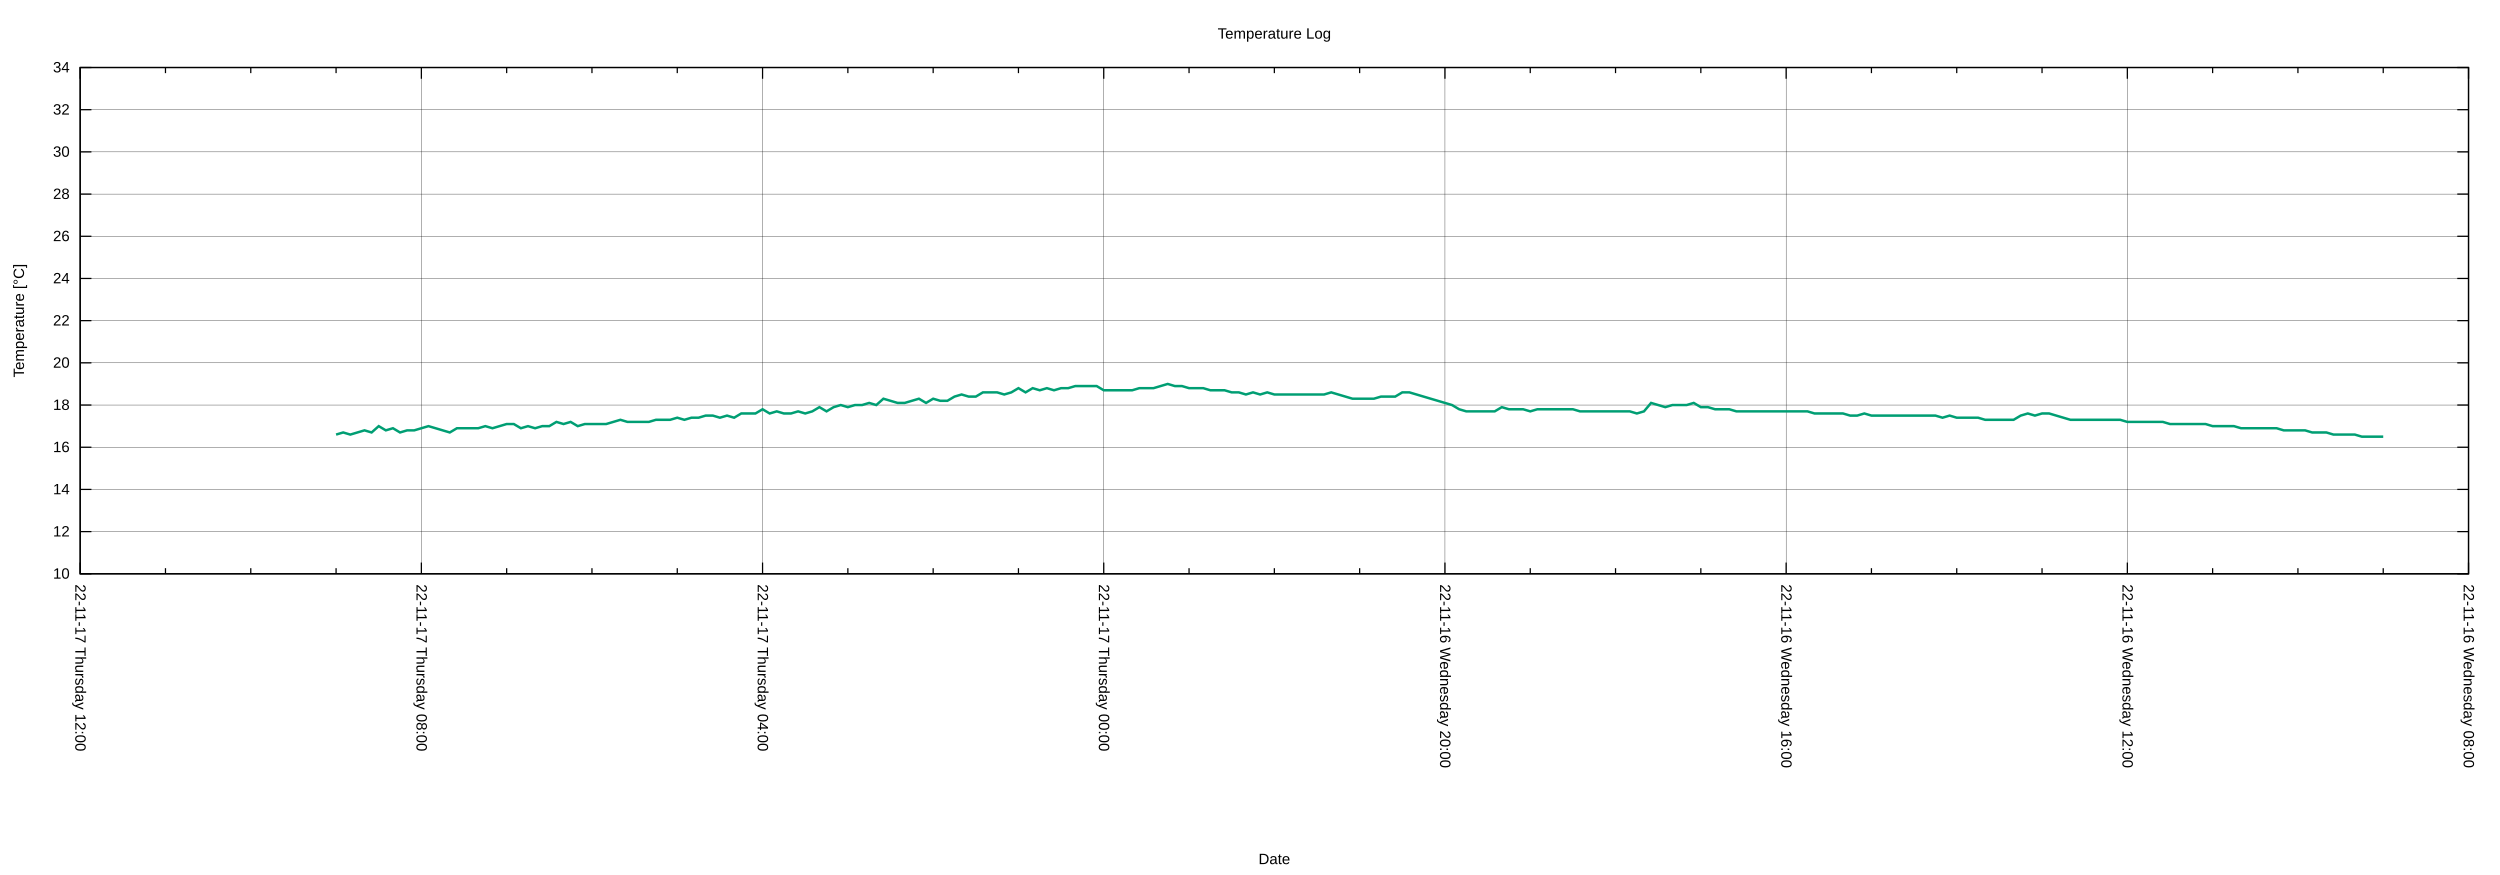
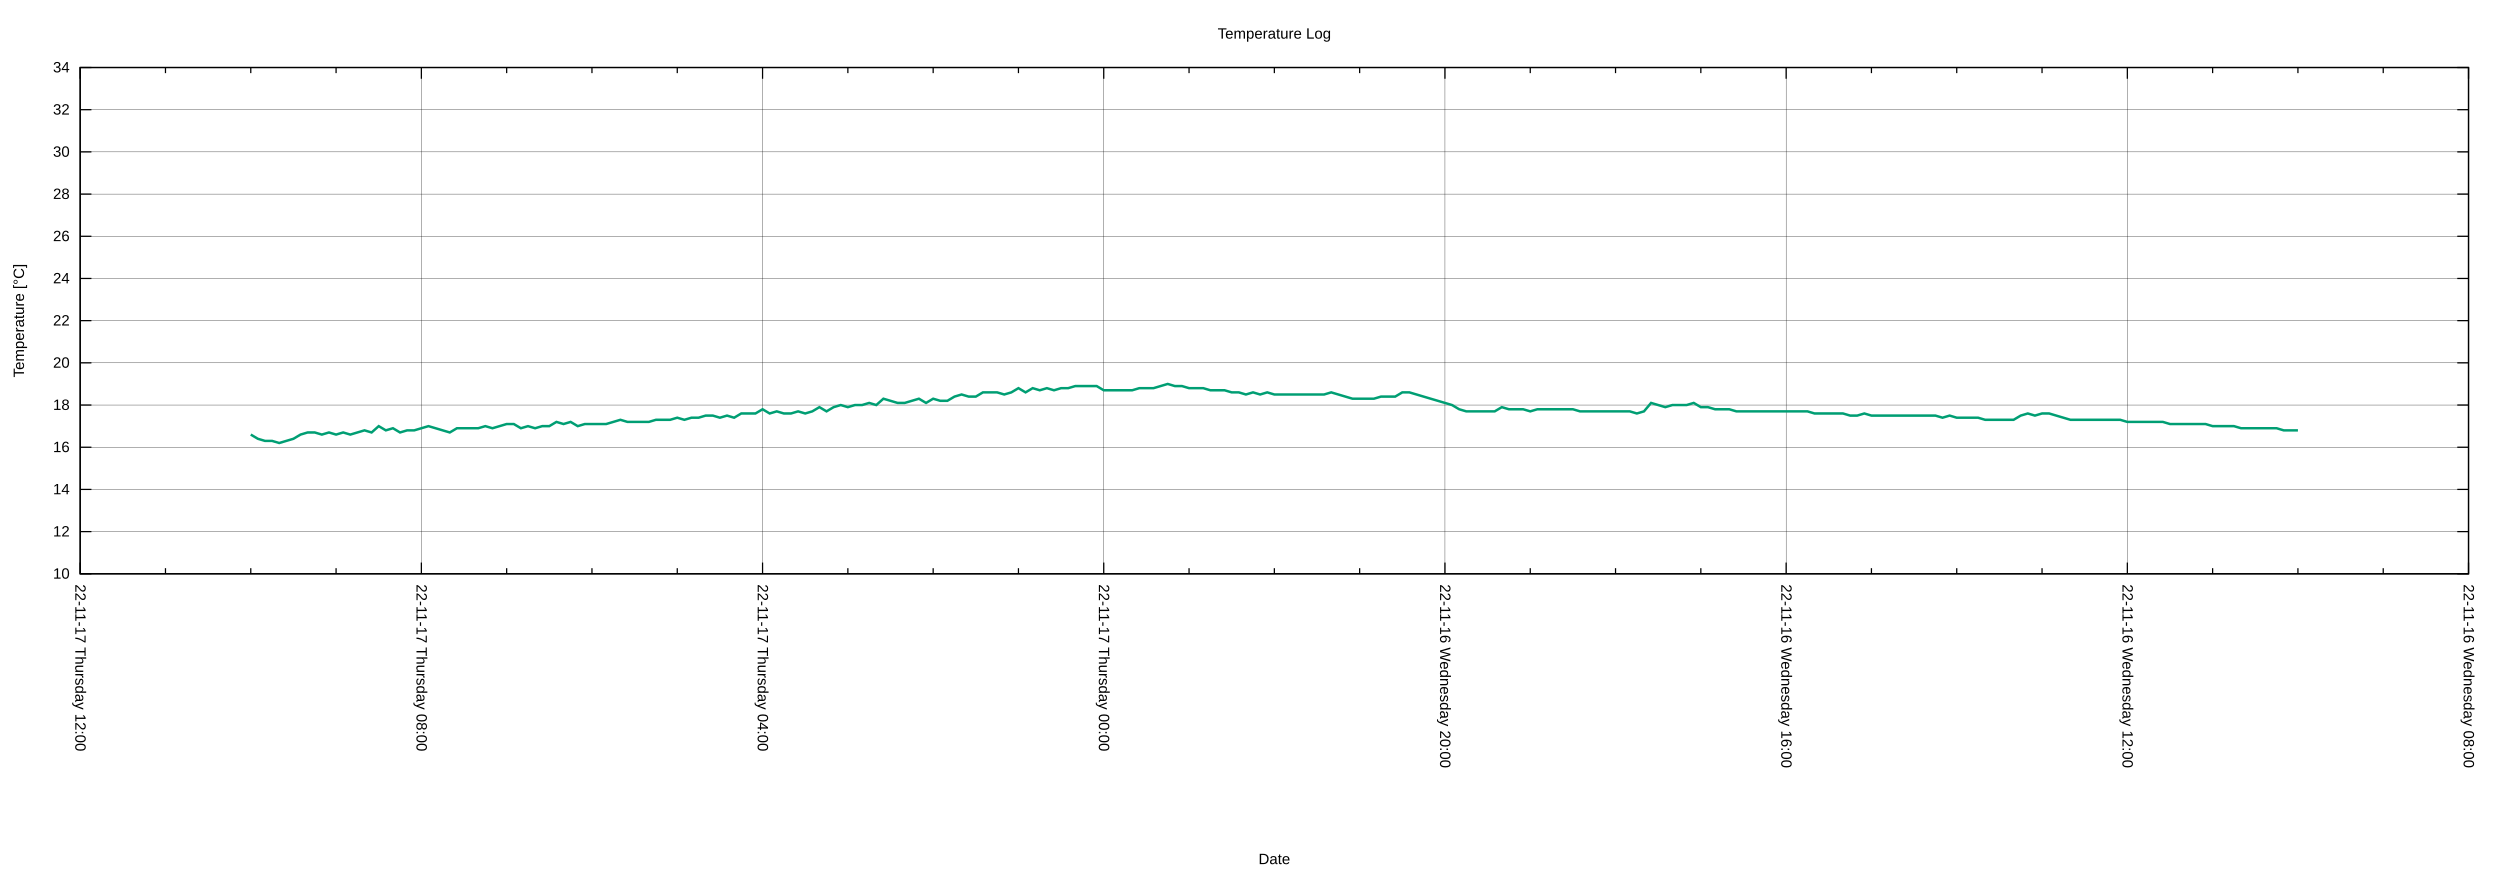
<svg xmlns="http://www.w3.org/2000/svg" xmlns:xlink="http://www.w3.org/1999/xlink" width="2000" height="700" viewBox="0 0 2000 700">
  <g id="gnuplot_canvas">
    <rect x="0" y="0" width="2000" height="700" fill="none" />
    <defs>
      <circle id="gpDot" r="0.5" stroke-width="0.5" stroke="currentColor" />
      <path id="gpPt0" stroke-width="0.222" stroke="currentColor" d="M-1,0 h2 M0,-1 v2" />
      <path id="gpPt1" stroke-width="0.222" stroke="currentColor" d="M-1,-1 L1,1 M1,-1 L-1,1" />
      <path id="gpPt2" stroke-width="0.222" stroke="currentColor" d="M-1,0 L1,0 M0,-1 L0,1 M-1,-1 L1,1 M-1,1 L1,-1" />
      <rect id="gpPt3" stroke-width="0.222" stroke="currentColor" x="-1" y="-1" width="2" height="2" />
      <rect id="gpPt4" stroke-width="0.222" stroke="currentColor" fill="currentColor" x="-1" y="-1" width="2" height="2" />
      <circle id="gpPt5" stroke-width="0.222" stroke="currentColor" cx="0" cy="0" r="1" />
      <use xlink:href="#gpPt5" id="gpPt6" fill="currentColor" stroke="none" />
      <path id="gpPt7" stroke-width="0.222" stroke="currentColor" d="M0,-1.33 L-1.33,0.67 L1.33,0.67 z" />
      <use xlink:href="#gpPt7" id="gpPt8" fill="currentColor" stroke="none" />
      <use xlink:href="#gpPt7" id="gpPt9" stroke="currentColor" transform="rotate(180)" />
      <use xlink:href="#gpPt9" id="gpPt10" fill="currentColor" stroke="none" />
      <use xlink:href="#gpPt3" id="gpPt11" stroke="currentColor" transform="rotate(45)" />
      <use xlink:href="#gpPt11" id="gpPt12" fill="currentColor" stroke="none" />
      <path id="gpPt13" stroke-width="0.222" stroke="currentColor" d="M0,1.330 L1.265,0.411 L0.782,-1.067 L-0.782,-1.076 L-1.265,0.411 z" />
      <use xlink:href="#gpPt13" id="gpPt14" fill="currentColor" stroke="none" />
      <filter id="textbox" filterUnits="objectBoundingBox" x="0" y="0" height="1" width="1">
        <feFlood flood-color="white" flood-opacity="1" result="bgnd" />
        <feComposite in="SourceGraphic" in2="bgnd" operator="atop" />
      </filter>
      <filter id="greybox" filterUnits="objectBoundingBox" x="0" y="0" height="1" width="1">
        <feFlood flood-color="lightgrey" flood-opacity="1" result="grey" />
        <feComposite in="SourceGraphic" in2="grey" operator="atop" />
      </filter>
    </defs>
    <g fill="none" color="white" stroke="currentColor" stroke-width="1.00" stroke-linecap="butt" stroke-linejoin="miter">
</g>
    <g fill="none" color="black" stroke="currentColor" stroke-width="1.00" stroke-linecap="butt" stroke-linejoin="miter">
</g>
    <g fill="none" color="black" stroke="black" stroke-width="0.25" stroke-linecap="butt" stroke-linejoin="miter">
</g>
    <g fill="none" color="black" stroke="currentColor" stroke-width="0.25" stroke-linecap="butt" stroke-linejoin="miter">
      <path stroke="black" class="gridline" d="M64.14,459.04 L1974.82,459.04  " />
    </g>
    <g fill="none" color="black" stroke="black" stroke-width="1.00" stroke-linecap="butt" stroke-linejoin="miter">
</g>
    <g fill="none" color="black" stroke="currentColor" stroke-width="1.00" stroke-linecap="butt" stroke-linejoin="miter">
      <path stroke="black" d="M64.14,459.04 L73.14,459.04 M1974.82,459.04 L1965.82,459.04  " />
      <g transform="translate(55.75,462.94)" stroke="none" fill="black" font-family="Arial" font-size="12.00" text-anchor="end">
        <text>
          <tspan font-family="Arial"> 10</tspan>
        </text>
      </g>
    </g>
    <g fill="none" color="black" stroke="currentColor" stroke-width="1.00" stroke-linecap="butt" stroke-linejoin="miter">
</g>
    <g fill="none" color="black" stroke="black" stroke-width="0.25" stroke-linecap="butt" stroke-linejoin="miter">
</g>
    <g fill="none" color="black" stroke="currentColor" stroke-width="0.25" stroke-linecap="butt" stroke-linejoin="miter">
      <path stroke="black" class="gridline" d="M64.14,425.29 L1974.82,425.29  " />
    </g>
    <g fill="none" color="black" stroke="black" stroke-width="1.00" stroke-linecap="butt" stroke-linejoin="miter">
</g>
    <g fill="none" color="black" stroke="currentColor" stroke-width="1.00" stroke-linecap="butt" stroke-linejoin="miter">
      <path stroke="black" d="M64.14,425.29 L73.14,425.29 M1974.82,425.29 L1965.82,425.29  " />
      <g transform="translate(55.75,429.19)" stroke="none" fill="black" font-family="Arial" font-size="12.00" text-anchor="end">
        <text>
          <tspan font-family="Arial"> 12</tspan>
        </text>
      </g>
    </g>
    <g fill="none" color="black" stroke="currentColor" stroke-width="1.00" stroke-linecap="butt" stroke-linejoin="miter">
</g>
    <g fill="none" color="black" stroke="black" stroke-width="0.25" stroke-linecap="butt" stroke-linejoin="miter">
</g>
    <g fill="none" color="black" stroke="currentColor" stroke-width="0.25" stroke-linecap="butt" stroke-linejoin="miter">
      <path stroke="black" class="gridline" d="M64.14,391.53 L1974.82,391.53  " />
    </g>
    <g fill="none" color="black" stroke="black" stroke-width="1.00" stroke-linecap="butt" stroke-linejoin="miter">
</g>
    <g fill="none" color="black" stroke="currentColor" stroke-width="1.00" stroke-linecap="butt" stroke-linejoin="miter">
      <path stroke="black" d="M64.14,391.53 L73.14,391.53 M1974.82,391.53 L1965.82,391.53  " />
      <g transform="translate(55.75,395.43)" stroke="none" fill="black" font-family="Arial" font-size="12.00" text-anchor="end">
        <text>
          <tspan font-family="Arial"> 14</tspan>
        </text>
      </g>
    </g>
    <g fill="none" color="black" stroke="currentColor" stroke-width="1.00" stroke-linecap="butt" stroke-linejoin="miter">
</g>
    <g fill="none" color="black" stroke="black" stroke-width="0.25" stroke-linecap="butt" stroke-linejoin="miter">
</g>
    <g fill="none" color="black" stroke="currentColor" stroke-width="0.25" stroke-linecap="butt" stroke-linejoin="miter">
      <path stroke="black" class="gridline" d="M64.14,357.78 L1974.82,357.78  " />
    </g>
    <g fill="none" color="black" stroke="black" stroke-width="1.00" stroke-linecap="butt" stroke-linejoin="miter">
</g>
    <g fill="none" color="black" stroke="currentColor" stroke-width="1.00" stroke-linecap="butt" stroke-linejoin="miter">
      <path stroke="black" d="M64.14,357.78 L73.14,357.78 M1974.82,357.78 L1965.82,357.78  " />
      <g transform="translate(55.75,361.68)" stroke="none" fill="black" font-family="Arial" font-size="12.00" text-anchor="end">
        <text>
          <tspan font-family="Arial"> 16</tspan>
        </text>
      </g>
    </g>
    <g fill="none" color="black" stroke="currentColor" stroke-width="1.00" stroke-linecap="butt" stroke-linejoin="miter">
</g>
    <g fill="none" color="black" stroke="black" stroke-width="0.25" stroke-linecap="butt" stroke-linejoin="miter">
</g>
    <g fill="none" color="black" stroke="currentColor" stroke-width="0.25" stroke-linecap="butt" stroke-linejoin="miter">
      <path stroke="black" class="gridline" d="M64.14,324.03 L1974.82,324.03  " />
    </g>
    <g fill="none" color="black" stroke="black" stroke-width="1.00" stroke-linecap="butt" stroke-linejoin="miter">
</g>
    <g fill="none" color="black" stroke="currentColor" stroke-width="1.00" stroke-linecap="butt" stroke-linejoin="miter">
      <path stroke="black" d="M64.14,324.03 L73.14,324.03 M1974.82,324.03 L1965.82,324.03  " />
      <g transform="translate(55.75,327.93)" stroke="none" fill="black" font-family="Arial" font-size="12.00" text-anchor="end">
        <text>
          <tspan font-family="Arial"> 18</tspan>
        </text>
      </g>
    </g>
    <g fill="none" color="black" stroke="currentColor" stroke-width="1.00" stroke-linecap="butt" stroke-linejoin="miter">
</g>
    <g fill="none" color="black" stroke="black" stroke-width="0.25" stroke-linecap="butt" stroke-linejoin="miter">
</g>
    <g fill="none" color="black" stroke="currentColor" stroke-width="0.25" stroke-linecap="butt" stroke-linejoin="miter">
      <path stroke="black" class="gridline" d="M64.14,290.28 L1974.82,290.28  " />
    </g>
    <g fill="none" color="black" stroke="black" stroke-width="1.00" stroke-linecap="butt" stroke-linejoin="miter">
</g>
    <g fill="none" color="black" stroke="currentColor" stroke-width="1.00" stroke-linecap="butt" stroke-linejoin="miter">
      <path stroke="black" d="M64.14,290.28 L73.14,290.28 M1974.82,290.28 L1965.82,290.28  " />
      <g transform="translate(55.75,294.18)" stroke="none" fill="black" font-family="Arial" font-size="12.00" text-anchor="end">
        <text>
          <tspan font-family="Arial"> 20</tspan>
        </text>
      </g>
    </g>
    <g fill="none" color="black" stroke="currentColor" stroke-width="1.00" stroke-linecap="butt" stroke-linejoin="miter">
</g>
    <g fill="none" color="black" stroke="black" stroke-width="0.25" stroke-linecap="butt" stroke-linejoin="miter">
</g>
    <g fill="none" color="black" stroke="currentColor" stroke-width="0.25" stroke-linecap="butt" stroke-linejoin="miter">
      <path stroke="black" class="gridline" d="M64.14,256.52 L1974.82,256.52  " />
    </g>
    <g fill="none" color="black" stroke="black" stroke-width="1.00" stroke-linecap="butt" stroke-linejoin="miter">
</g>
    <g fill="none" color="black" stroke="currentColor" stroke-width="1.00" stroke-linecap="butt" stroke-linejoin="miter">
      <path stroke="black" d="M64.14,256.52 L73.14,256.52 M1974.82,256.52 L1965.82,256.52  " />
      <g transform="translate(55.75,260.42)" stroke="none" fill="black" font-family="Arial" font-size="12.00" text-anchor="end">
        <text>
          <tspan font-family="Arial"> 22</tspan>
        </text>
      </g>
    </g>
    <g fill="none" color="black" stroke="currentColor" stroke-width="1.00" stroke-linecap="butt" stroke-linejoin="miter">
</g>
    <g fill="none" color="black" stroke="black" stroke-width="0.25" stroke-linecap="butt" stroke-linejoin="miter">
</g>
    <g fill="none" color="black" stroke="currentColor" stroke-width="0.25" stroke-linecap="butt" stroke-linejoin="miter">
      <path stroke="black" class="gridline" d="M64.14,222.77 L1974.82,222.77  " />
    </g>
    <g fill="none" color="black" stroke="black" stroke-width="1.00" stroke-linecap="butt" stroke-linejoin="miter">
</g>
    <g fill="none" color="black" stroke="currentColor" stroke-width="1.00" stroke-linecap="butt" stroke-linejoin="miter">
      <path stroke="black" d="M64.14,222.77 L73.14,222.77 M1974.82,222.77 L1965.82,222.77  " />
      <g transform="translate(55.75,226.67)" stroke="none" fill="black" font-family="Arial" font-size="12.00" text-anchor="end">
        <text>
          <tspan font-family="Arial"> 24</tspan>
        </text>
      </g>
    </g>
    <g fill="none" color="black" stroke="currentColor" stroke-width="1.00" stroke-linecap="butt" stroke-linejoin="miter">
</g>
    <g fill="none" color="black" stroke="black" stroke-width="0.25" stroke-linecap="butt" stroke-linejoin="miter">
</g>
    <g fill="none" color="black" stroke="currentColor" stroke-width="0.25" stroke-linecap="butt" stroke-linejoin="miter">
      <path stroke="black" class="gridline" d="M64.14,189.02 L1974.82,189.02  " />
    </g>
    <g fill="none" color="black" stroke="black" stroke-width="1.00" stroke-linecap="butt" stroke-linejoin="miter">
</g>
    <g fill="none" color="black" stroke="currentColor" stroke-width="1.00" stroke-linecap="butt" stroke-linejoin="miter">
      <path stroke="black" d="M64.14,189.02 L73.14,189.02 M1974.82,189.02 L1965.82,189.02  " />
      <g transform="translate(55.75,192.92)" stroke="none" fill="black" font-family="Arial" font-size="12.00" text-anchor="end">
        <text>
          <tspan font-family="Arial"> 26</tspan>
        </text>
      </g>
    </g>
    <g fill="none" color="black" stroke="currentColor" stroke-width="1.00" stroke-linecap="butt" stroke-linejoin="miter">
</g>
    <g fill="none" color="black" stroke="black" stroke-width="0.25" stroke-linecap="butt" stroke-linejoin="miter">
</g>
    <g fill="none" color="black" stroke="currentColor" stroke-width="0.25" stroke-linecap="butt" stroke-linejoin="miter">
      <path stroke="black" class="gridline" d="M64.14,155.27 L1974.82,155.27  " />
    </g>
    <g fill="none" color="black" stroke="black" stroke-width="1.00" stroke-linecap="butt" stroke-linejoin="miter">
</g>
    <g fill="none" color="black" stroke="currentColor" stroke-width="1.00" stroke-linecap="butt" stroke-linejoin="miter">
      <path stroke="black" d="M64.14,155.27 L73.14,155.27 M1974.82,155.27 L1965.82,155.27  " />
      <g transform="translate(55.75,159.17)" stroke="none" fill="black" font-family="Arial" font-size="12.00" text-anchor="end">
        <text>
          <tspan font-family="Arial"> 28</tspan>
        </text>
      </g>
    </g>
    <g fill="none" color="black" stroke="currentColor" stroke-width="1.00" stroke-linecap="butt" stroke-linejoin="miter">
</g>
    <g fill="none" color="black" stroke="black" stroke-width="0.25" stroke-linecap="butt" stroke-linejoin="miter">
</g>
    <g fill="none" color="black" stroke="currentColor" stroke-width="0.25" stroke-linecap="butt" stroke-linejoin="miter">
      <path stroke="black" class="gridline" d="M64.14,121.51 L1974.82,121.51  " />
    </g>
    <g fill="none" color="black" stroke="black" stroke-width="1.00" stroke-linecap="butt" stroke-linejoin="miter">
</g>
    <g fill="none" color="black" stroke="currentColor" stroke-width="1.00" stroke-linecap="butt" stroke-linejoin="miter">
      <path stroke="black" d="M64.14,121.51 L73.14,121.51 M1974.82,121.51 L1965.82,121.51  " />
      <g transform="translate(55.75,125.41)" stroke="none" fill="black" font-family="Arial" font-size="12.00" text-anchor="end">
        <text>
          <tspan font-family="Arial"> 30</tspan>
        </text>
      </g>
    </g>
    <g fill="none" color="black" stroke="currentColor" stroke-width="1.00" stroke-linecap="butt" stroke-linejoin="miter">
</g>
    <g fill="none" color="black" stroke="black" stroke-width="0.25" stroke-linecap="butt" stroke-linejoin="miter">
</g>
    <g fill="none" color="black" stroke="currentColor" stroke-width="0.25" stroke-linecap="butt" stroke-linejoin="miter">
      <path stroke="black" class="gridline" d="M64.14,87.76 L1974.82,87.76  " />
    </g>
    <g fill="none" color="black" stroke="black" stroke-width="1.00" stroke-linecap="butt" stroke-linejoin="miter">
</g>
    <g fill="none" color="black" stroke="currentColor" stroke-width="1.00" stroke-linecap="butt" stroke-linejoin="miter">
      <path stroke="black" d="M64.14,87.76 L73.14,87.76 M1974.82,87.76 L1965.82,87.76  " />
      <g transform="translate(55.75,91.66)" stroke="none" fill="black" font-family="Arial" font-size="12.00" text-anchor="end">
        <text>
          <tspan font-family="Arial"> 32</tspan>
        </text>
      </g>
    </g>
    <g fill="none" color="black" stroke="currentColor" stroke-width="1.00" stroke-linecap="butt" stroke-linejoin="miter">
</g>
    <g fill="none" color="black" stroke="black" stroke-width="0.25" stroke-linecap="butt" stroke-linejoin="miter">
</g>
    <g fill="none" color="black" stroke="currentColor" stroke-width="0.25" stroke-linecap="butt" stroke-linejoin="miter">
      <path stroke="black" class="gridline" d="M64.14,54.01 L1974.82,54.01  " />
    </g>
    <g fill="none" color="black" stroke="black" stroke-width="1.00" stroke-linecap="butt" stroke-linejoin="miter">
</g>
    <g fill="none" color="black" stroke="currentColor" stroke-width="1.00" stroke-linecap="butt" stroke-linejoin="miter">
      <path stroke="black" d="M64.14,54.01 L73.14,54.01 M1974.82,54.01 L1965.82,54.01  " />
      <g transform="translate(55.75,57.91)" stroke="none" fill="black" font-family="Arial" font-size="12.00" text-anchor="end">
        <text>
          <tspan font-family="Arial"> 34</tspan>
        </text>
      </g>
    </g>
    <g fill="none" color="black" stroke="currentColor" stroke-width="1.00" stroke-linecap="butt" stroke-linejoin="miter">
</g>
    <g fill="none" color="black" stroke="black" stroke-width="0.25" stroke-linecap="butt" stroke-linejoin="miter">
</g>
    <g fill="none" color="black" stroke="currentColor" stroke-width="0.25" stroke-linecap="butt" stroke-linejoin="miter">
      <path stroke="black" class="gridline" d="M1974.82,459.04 L1974.82,54.01  " />
    </g>
    <g fill="none" color="black" stroke="black" stroke-width="1.00" stroke-linecap="butt" stroke-linejoin="miter">
</g>
    <g fill="none" color="black" stroke="currentColor" stroke-width="1.00" stroke-linecap="butt" stroke-linejoin="miter">
      <path stroke="black" d="M1974.82,459.04 L1974.82,450.04 M1974.82,54.01 L1974.82,63.01  " />
      <g transform="translate(1970.92,467.43) rotate(90)" stroke="none" fill="black" font-family="Arial" font-size="12.00" text-anchor="start">
        <text>
          <tspan font-family="Arial">22-11-16 Wednesday 08:00</tspan>
        </text>
      </g>
    </g>
    <g fill="none" color="black" stroke="currentColor" stroke-width="1.00" stroke-linecap="butt" stroke-linejoin="miter">
      <path stroke="black" d="M1906.58,459.04 L1906.58,454.54 M1906.58,54.01 L1906.58,58.51 M1838.34,459.04 L1838.34,454.54 M1838.34,54.01 L1838.34,58.51   M1770.10,459.04 L1770.10,454.54 M1770.10,54.01 L1770.10,58.51  " />
    </g>
    <g fill="none" color="black" stroke="black" stroke-width="0.25" stroke-linecap="butt" stroke-linejoin="miter">
</g>
    <g fill="none" color="black" stroke="currentColor" stroke-width="0.25" stroke-linecap="butt" stroke-linejoin="miter">
      <path stroke="black" class="gridline" d="M1701.87,459.04 L1701.87,54.01  " />
    </g>
    <g fill="none" color="black" stroke="black" stroke-width="1.00" stroke-linecap="butt" stroke-linejoin="miter">
</g>
    <g fill="none" color="black" stroke="currentColor" stroke-width="1.00" stroke-linecap="butt" stroke-linejoin="miter">
      <path stroke="black" d="M1701.87,459.04 L1701.87,450.04 M1701.87,54.01 L1701.87,63.01  " />
      <g transform="translate(1697.97,467.43) rotate(90)" stroke="none" fill="black" font-family="Arial" font-size="12.00" text-anchor="start">
        <text>
          <tspan font-family="Arial">22-11-16 Wednesday 12:00</tspan>
        </text>
      </g>
    </g>
    <g fill="none" color="black" stroke="currentColor" stroke-width="1.00" stroke-linecap="butt" stroke-linejoin="miter">
      <path stroke="black" d="M1633.63,459.04 L1633.63,454.54 M1633.63,54.01 L1633.63,58.51 M1565.39,459.04 L1565.39,454.54 M1565.39,54.01 L1565.39,58.51   M1497.15,459.04 L1497.15,454.54 M1497.15,54.01 L1497.15,58.51  " />
    </g>
    <g fill="none" color="black" stroke="black" stroke-width="0.25" stroke-linecap="butt" stroke-linejoin="miter">
</g>
    <g fill="none" color="black" stroke="currentColor" stroke-width="0.25" stroke-linecap="butt" stroke-linejoin="miter">
      <path stroke="black" class="gridline" d="M1428.91,459.04 L1428.91,54.01  " />
    </g>
    <g fill="none" color="black" stroke="black" stroke-width="1.00" stroke-linecap="butt" stroke-linejoin="miter">
</g>
    <g fill="none" color="black" stroke="currentColor" stroke-width="1.00" stroke-linecap="butt" stroke-linejoin="miter">
      <path stroke="black" d="M1428.91,459.04 L1428.91,450.04 M1428.91,54.01 L1428.91,63.01  " />
      <g transform="translate(1425.01,467.43) rotate(90)" stroke="none" fill="black" font-family="Arial" font-size="12.00" text-anchor="start">
        <text>
          <tspan font-family="Arial">22-11-16 Wednesday 16:00</tspan>
        </text>
      </g>
    </g>
    <g fill="none" color="black" stroke="currentColor" stroke-width="1.00" stroke-linecap="butt" stroke-linejoin="miter">
      <path stroke="black" d="M1360.67,459.04 L1360.67,454.54 M1360.67,54.01 L1360.67,58.51 M1292.43,459.04 L1292.43,454.54 M1292.43,54.01 L1292.43,58.51   M1224.20,459.04 L1224.20,454.54 M1224.20,54.01 L1224.20,58.51  " />
    </g>
    <g fill="none" color="black" stroke="black" stroke-width="0.25" stroke-linecap="butt" stroke-linejoin="miter">
</g>
    <g fill="none" color="black" stroke="currentColor" stroke-width="0.25" stroke-linecap="butt" stroke-linejoin="miter">
      <path stroke="black" class="gridline" d="M1155.96,459.04 L1155.96,54.01  " />
    </g>
    <g fill="none" color="black" stroke="black" stroke-width="1.00" stroke-linecap="butt" stroke-linejoin="miter">
</g>
    <g fill="none" color="black" stroke="currentColor" stroke-width="1.00" stroke-linecap="butt" stroke-linejoin="miter">
      <path stroke="black" d="M1155.96,459.04 L1155.96,450.04 M1155.96,54.01 L1155.96,63.01  " />
      <g transform="translate(1152.06,467.43) rotate(90)" stroke="none" fill="black" font-family="Arial" font-size="12.00" text-anchor="start">
        <text>
          <tspan font-family="Arial">22-11-16 Wednesday 20:00</tspan>
        </text>
      </g>
    </g>
    <g fill="none" color="black" stroke="currentColor" stroke-width="1.00" stroke-linecap="butt" stroke-linejoin="miter">
      <path stroke="black" d="M1087.72,459.04 L1087.72,454.54 M1087.72,54.01 L1087.72,58.51 M1019.48,459.04 L1019.48,454.54 M1019.48,54.01 L1019.48,58.51   M951.24,459.04 L951.24,454.54 M951.24,54.01 L951.24,58.51  " />
    </g>
    <g fill="none" color="black" stroke="black" stroke-width="0.25" stroke-linecap="butt" stroke-linejoin="miter">
</g>
    <g fill="none" color="black" stroke="currentColor" stroke-width="0.25" stroke-linecap="butt" stroke-linejoin="miter">
      <path stroke="black" class="gridline" d="M883.00,459.04 L883.00,54.01  " />
    </g>
    <g fill="none" color="black" stroke="black" stroke-width="1.00" stroke-linecap="butt" stroke-linejoin="miter">
</g>
    <g fill="none" color="black" stroke="currentColor" stroke-width="1.00" stroke-linecap="butt" stroke-linejoin="miter">
      <path stroke="black" d="M883.00,459.04 L883.00,450.04 M883.00,54.01 L883.00,63.01  " />
      <g transform="translate(879.10,467.43) rotate(90)" stroke="none" fill="black" font-family="Arial" font-size="12.00" text-anchor="start">
        <text>
          <tspan font-family="Arial">22-11-17 Thursday 00:00</tspan>
        </text>
      </g>
    </g>
    <g fill="none" color="black" stroke="currentColor" stroke-width="1.00" stroke-linecap="butt" stroke-linejoin="miter">
      <path stroke="black" d="M814.76,459.04 L814.76,454.54 M814.76,54.01 L814.76,58.51 M746.53,459.04 L746.53,454.54 M746.53,54.01 L746.53,58.51   M678.29,459.04 L678.29,454.54 M678.29,54.01 L678.29,58.51  " />
    </g>
    <g fill="none" color="black" stroke="black" stroke-width="0.25" stroke-linecap="butt" stroke-linejoin="miter">
</g>
    <g fill="none" color="black" stroke="currentColor" stroke-width="0.25" stroke-linecap="butt" stroke-linejoin="miter">
      <path stroke="black" class="gridline" d="M610.05,459.04 L610.05,54.01  " />
    </g>
    <g fill="none" color="black" stroke="black" stroke-width="1.00" stroke-linecap="butt" stroke-linejoin="miter">
</g>
    <g fill="none" color="black" stroke="currentColor" stroke-width="1.00" stroke-linecap="butt" stroke-linejoin="miter">
      <path stroke="black" d="M610.05,459.04 L610.05,450.04 M610.05,54.01 L610.05,63.01  " />
      <g transform="translate(606.15,467.43) rotate(90)" stroke="none" fill="black" font-family="Arial" font-size="12.00" text-anchor="start">
        <text>
          <tspan font-family="Arial">22-11-17 Thursday 04:00</tspan>
        </text>
      </g>
    </g>
    <g fill="none" color="black" stroke="currentColor" stroke-width="1.00" stroke-linecap="butt" stroke-linejoin="miter">
      <path stroke="black" d="M541.81,459.04 L541.81,454.54 M541.81,54.01 L541.81,58.51 M473.57,459.04 L473.57,454.54 M473.57,54.01 L473.57,58.51   M405.33,459.04 L405.33,454.54 M405.33,54.01 L405.33,58.51  " />
    </g>
    <g fill="none" color="black" stroke="black" stroke-width="0.25" stroke-linecap="butt" stroke-linejoin="miter">
</g>
    <g fill="none" color="black" stroke="currentColor" stroke-width="0.25" stroke-linecap="butt" stroke-linejoin="miter">
      <path stroke="black" class="gridline" d="M337.09,459.04 L337.09,54.01  " />
    </g>
    <g fill="none" color="black" stroke="black" stroke-width="1.00" stroke-linecap="butt" stroke-linejoin="miter">
</g>
    <g fill="none" color="black" stroke="currentColor" stroke-width="1.00" stroke-linecap="butt" stroke-linejoin="miter">
      <path stroke="black" d="M337.09,459.04 L337.09,450.04 M337.09,54.01 L337.09,63.01  " />
      <g transform="translate(333.19,467.43) rotate(90)" stroke="none" fill="black" font-family="Arial" font-size="12.00" text-anchor="start">
        <text>
          <tspan font-family="Arial">22-11-17 Thursday 08:00</tspan>
        </text>
      </g>
    </g>
    <g fill="none" color="black" stroke="currentColor" stroke-width="1.00" stroke-linecap="butt" stroke-linejoin="miter">
      <path stroke="black" d="M268.86,459.04 L268.86,454.54 M268.86,54.01 L268.86,58.51 M200.62,459.04 L200.62,454.54 M200.62,54.01 L200.62,58.51   M132.38,459.04 L132.38,454.54 M132.38,54.01 L132.38,58.51  " />
    </g>
    <g fill="none" color="black" stroke="black" stroke-width="0.25" stroke-linecap="butt" stroke-linejoin="miter">
</g>
    <g fill="none" color="black" stroke="currentColor" stroke-width="0.25" stroke-linecap="butt" stroke-linejoin="miter">
      <path stroke="black" class="gridline" d="M64.14,459.04 L64.14,54.01  " />
    </g>
    <g fill="none" color="black" stroke="black" stroke-width="1.00" stroke-linecap="butt" stroke-linejoin="miter">
</g>
    <g fill="none" color="black" stroke="currentColor" stroke-width="1.00" stroke-linecap="butt" stroke-linejoin="miter">
      <path stroke="black" d="M64.14,459.04 L64.14,450.04 M64.14,54.01 L64.14,63.01  " />
      <g transform="translate(60.24,467.43) rotate(90)" stroke="none" fill="black" font-family="Arial" font-size="12.00" text-anchor="start">
        <text>
          <tspan font-family="Arial">22-11-17 Thursday 12:00</tspan>
        </text>
      </g>
    </g>
    <g fill="none" color="black" stroke="currentColor" stroke-width="1.00" stroke-linecap="butt" stroke-linejoin="miter">
</g>
    <g fill="none" color="black" stroke="currentColor" stroke-width="1.00" stroke-linecap="butt" stroke-linejoin="miter">
      <path stroke="black" d="M64.14,54.01 L64.14,459.04 L1974.82,459.04 L1974.82,54.01 L64.14,54.01 Z  " />
    </g>
    <g fill="none" color="black" stroke="currentColor" stroke-width="1.00" stroke-linecap="butt" stroke-linejoin="miter">
      <g transform="translate(19.18,256.53) rotate(270)" stroke="none" fill="black" font-family="Arial" font-size="12.00" text-anchor="middle">
        <text>
          <tspan font-family="Arial">Temperature [°C]</tspan>
        </text>
      </g>
    </g>
    <g fill="none" color="black" stroke="currentColor" stroke-width="1.00" stroke-linecap="butt" stroke-linejoin="miter">
      <g transform="translate(1019.48,691.30)" stroke="none" fill="black" font-family="Arial" font-size="12.00" text-anchor="middle">
        <text>
          <tspan font-family="Arial">Date</tspan>
        </text>
      </g>
    </g>
    <g fill="none" color="black" stroke="currentColor" stroke-width="1.00" stroke-linecap="butt" stroke-linejoin="miter">
</g>
    <g id="gnuplot_plot_1">
      <g fill="none" color="white" stroke="currentColor" stroke-width="2.00" stroke-linecap="butt" stroke-linejoin="miter">
</g>
      <g fill="none" color="black" stroke="currentColor" stroke-width="2.00" stroke-linecap="butt" stroke-linejoin="miter">
-         <path stroke="rgb(  0, 158, 115)" d="M268.86,347.66 L274.54,345.97 L280.23,347.66 L285.92,345.97 L291.60,344.28 L297.29,345.97 L302.98,340.91 L308.66,344.28   L314.35,342.59 L320.03,345.97 L325.72,344.28 L331.41,344.28 L337.09,342.59 L342.78,340.91 L348.47,342.59 L354.15,344.28   L359.84,345.97 L365.53,342.59 L371.21,342.59 L376.90,342.59 L382.59,342.59 L388.27,340.91 L393.96,342.59 L399.65,340.91   L405.33,339.22 L411.02,339.22 L416.71,342.59 L422.39,340.91 L428.08,342.59 L433.77,340.91 L439.45,340.91 L445.14,337.53   L450.83,339.22 L456.51,337.53 L462.20,340.91 L467.88,339.22 L473.57,339.22 L479.26,339.22 L484.94,339.22 L490.63,337.53   L496.32,335.84 L502.00,337.53 L507.69,337.53 L513.38,337.53 L519.06,337.53 L524.75,335.84 L530.44,335.84 L536.12,335.84   L541.81,334.16 L547.50,335.84 L553.18,334.16 L558.87,334.16 L564.56,332.47 L570.24,332.47 L575.93,334.16 L581.62,332.47   L587.30,334.16 L592.99,330.78 L598.68,330.78 L604.36,330.78 L610.05,327.41 L615.74,330.78 L621.42,329.09 L627.11,330.78   L632.79,330.78 L638.48,329.09 L644.17,330.78 L649.85,329.09 L655.54,325.72 L661.23,329.09 L666.91,325.72 L672.60,324.03   L678.29,325.72 L683.97,324.03 L689.66,324.03 L695.35,322.34 L701.03,324.03 L706.72,318.97 L712.41,320.65 L718.09,322.34   L723.78,322.34 L729.47,320.65 L735.15,318.97 L740.84,322.34 L746.53,318.97 L752.21,320.65 L757.90,320.65 L763.59,317.28   L769.27,315.59 L774.96,317.28 L780.65,317.28 L786.33,313.90 L792.02,313.90 L797.70,313.90 L803.39,315.59 L809.08,313.90   L814.76,310.53 L820.45,313.90 L826.14,310.53 L831.82,312.22 L837.51,310.53 L843.20,312.22 L848.88,310.53 L854.57,310.53   L860.26,308.84 L865.94,308.84 L871.63,308.84 L877.32,308.84 L883.00,312.22 L888.69,312.22 L894.38,312.22 L900.06,312.22   L905.75,312.22 L911.44,310.53 L917.12,310.53 L922.81,310.53 L928.50,308.84 L934.18,307.15 L939.87,308.84 L945.55,308.84   L951.24,310.53 L956.93,310.53 L962.61,310.53 L968.30,312.22 L973.99,312.22 L979.67,312.22 L985.36,313.90 L991.05,313.90   L996.73,315.59 L1002.42,313.90 L1008.11,315.59 L1013.79,313.90 L1019.48,315.59 L1025.17,315.59 L1030.85,315.59 L1036.54,315.59   L1042.23,315.59 L1047.91,315.59 L1053.60,315.59 L1059.29,315.59 L1064.97,313.90 L1070.66,315.59 L1076.35,317.28 L1082.03,318.97   L1087.72,318.97 L1093.41,318.97 L1099.09,318.97 L1104.78,317.28 L1110.46,317.28 L1116.15,317.28 L1121.84,313.90 L1127.52,313.90   L1133.21,315.59 L1138.90,317.28 L1144.58,318.97 L1150.27,320.65 L1155.96,322.34 L1161.64,324.03 L1167.33,327.41 L1173.02,329.09   L1178.70,329.09 L1184.39,329.09 L1190.08,329.09 L1195.76,329.09 L1201.45,325.72 L1207.14,327.41 L1212.82,327.41 L1218.51,327.41   L1224.20,329.09 L1229.88,327.41 L1235.57,327.41 L1241.26,327.41 L1246.94,327.41 L1252.63,327.41 L1258.32,327.41 L1264.00,329.09   L1269.69,329.09 L1275.37,329.09 L1281.06,329.09 L1286.75,329.09 L1292.43,329.09 L1298.12,329.09 L1303.81,329.09 L1309.49,330.78   L1315.18,329.09 L1320.87,322.34 L1326.55,324.03 L1332.24,325.72 L1337.93,324.03 L1343.61,324.03 L1349.30,324.03 L1354.99,322.34   L1360.67,325.72 L1366.36,325.72 L1372.05,327.41 L1377.73,327.41 L1383.42,327.41 L1389.11,329.09 L1394.79,329.09 L1400.48,329.09   L1406.17,329.09 L1411.85,329.09 L1417.54,329.09 L1423.22,329.09 L1428.91,329.09 L1434.60,329.09 L1440.28,329.09 L1445.97,329.09   L1451.66,330.78 L1457.34,330.78 L1463.03,330.78 L1468.72,330.78 L1474.40,330.78 L1480.09,332.47 L1485.78,332.47 L1491.46,330.78   L1497.15,332.47 L1502.84,332.47 L1508.52,332.47 L1514.21,332.47 L1519.90,332.47 L1525.58,332.47 L1531.27,332.47 L1536.96,332.47   L1542.64,332.47 L1548.33,332.47 L1554.02,334.16 L1559.70,332.47 L1565.39,334.16 L1571.08,334.16 L1576.76,334.16 L1582.45,334.16   L1588.13,335.84 L1593.82,335.84 L1599.51,335.84 L1605.19,335.84 L1610.88,335.84 L1616.57,332.47 L1622.25,330.78 L1627.94,332.47   L1633.63,330.78 L1639.31,330.78 L1645.00,332.47 L1650.69,334.16 L1656.37,335.84 L1662.06,335.84 L1667.75,335.84 L1673.43,335.84   L1679.12,335.84 L1684.81,335.84 L1690.49,335.84 L1696.18,335.84 L1701.87,337.53 L1707.55,337.53 L1713.24,337.53 L1718.93,337.53   L1724.61,337.53 L1730.30,337.53 L1735.99,339.22 L1741.67,339.22 L1747.36,339.22 L1753.04,339.22 L1758.73,339.22 L1764.42,339.22   L1770.10,340.91 L1775.79,340.91 L1781.48,340.91 L1787.16,340.91 L1792.85,342.59 L1798.54,342.59 L1804.22,342.59 L1809.91,342.59   L1815.60,342.59 L1821.28,342.59 L1826.97,344.28 L1832.66,344.28 L1838.34,344.28 L1844.03,344.28 L1849.72,345.97 L1855.40,345.97   L1861.09,345.97 L1866.78,347.66 L1872.46,347.66 L1878.15,347.66 L1883.84,347.66 L1889.52,349.34 L1895.21,349.34 L1900.89,349.34   L1906.58,349.34  " />
+         <path stroke="rgb(  0, 158, 115)" d="M200.62,347.66 L206.30,351.03 L211.99,352.72 L217.68,352.72 L223.36,354.41 L229.05,352.72 L234.74,351.03 L240.42,347.66   L246.11,345.97 L251.80,345.97 L257.48,347.66 L263.17,345.97 L268.86,347.66 L274.54,345.97 L280.23,347.66 L285.92,345.97   L291.60,344.28 L297.29,345.97 L302.98,340.91 L308.66,344.28 L314.35,342.59 L320.03,345.97 L325.72,344.28 L331.41,344.28   L337.09,342.59 L342.78,340.91 L348.47,342.59 L354.15,344.28 L359.84,345.97 L365.53,342.59 L371.21,342.59 L376.90,342.59   L382.59,342.59 L388.27,340.91 L393.96,342.59 L399.65,340.91 L405.33,339.22 L411.02,339.22 L416.71,342.59 L422.39,340.91   L428.08,342.59 L433.77,340.91 L439.45,340.91 L445.14,337.53 L450.83,339.22 L456.51,337.53 L462.20,340.91 L467.88,339.22   L473.57,339.22 L479.26,339.22 L484.94,339.22 L490.63,337.53 L496.32,335.84 L502.00,337.53 L507.69,337.53 L513.38,337.53   L519.06,337.53 L524.75,335.84 L530.44,335.84 L536.12,335.84 L541.81,334.16 L547.50,335.84 L553.18,334.16 L558.87,334.16   L564.56,332.47 L570.24,332.47 L575.93,334.16 L581.62,332.47 L587.30,334.16 L592.99,330.78 L598.68,330.78 L604.36,330.78   L610.05,327.41 L615.74,330.78 L621.42,329.09 L627.11,330.78 L632.79,330.78 L638.48,329.09 L644.17,330.78 L649.85,329.09   L655.54,325.72 L661.23,329.09 L666.91,325.72 L672.60,324.03 L678.29,325.72 L683.97,324.03 L689.66,324.03 L695.35,322.34   L701.03,324.03 L706.72,318.97 L712.41,320.65 L718.09,322.34 L723.78,322.34 L729.47,320.65 L735.15,318.97 L740.84,322.34   L746.53,318.97 L752.21,320.65 L757.90,320.65 L763.59,317.28 L769.27,315.59 L774.96,317.28 L780.65,317.28 L786.33,313.90   L792.02,313.90 L797.70,313.90 L803.39,315.59 L809.08,313.90 L814.76,310.53 L820.45,313.90 L826.14,310.53 L831.82,312.22   L837.51,310.53 L843.20,312.22 L848.88,310.53 L854.57,310.53 L860.26,308.84 L865.94,308.84 L871.63,308.84 L877.32,308.84   L883.00,312.22 L888.69,312.22 L894.38,312.22 L900.06,312.22 L905.75,312.22 L911.44,310.53 L917.12,310.53 L922.81,310.53   L928.50,308.84 L934.18,307.15 L939.87,308.84 L945.55,308.84 L951.24,310.53 L956.93,310.53 L962.61,310.53 L968.30,312.22   L973.99,312.22 L979.67,312.22 L985.36,313.90 L991.05,313.90 L996.73,315.59 L1002.42,313.90 L1008.11,315.59 L1013.79,313.90   L1019.48,315.59 L1025.17,315.59 L1030.85,315.59 L1036.54,315.59 L1042.23,315.59 L1047.91,315.59 L1053.60,315.59 L1059.29,315.59   L1064.97,313.90 L1070.66,315.59 L1076.35,317.28 L1082.03,318.97 L1087.72,318.97 L1093.41,318.97 L1099.09,318.97 L1104.78,317.28   L1110.46,317.28 L1116.15,317.28 L1121.84,313.90 L1127.52,313.90 L1133.21,315.59 L1138.90,317.28 L1144.58,318.97 L1150.27,320.65   L1155.96,322.34 L1161.64,324.03 L1167.33,327.41 L1173.02,329.09 L1178.70,329.09 L1184.39,329.09 L1190.08,329.09 L1195.76,329.09   L1201.45,325.72 L1207.14,327.41 L1212.82,327.41 L1218.51,327.41 L1224.20,329.09 L1229.88,327.41 L1235.57,327.41 L1241.26,327.41   L1246.94,327.41 L1252.63,327.41 L1258.32,327.41 L1264.00,329.09 L1269.69,329.09 L1275.37,329.09 L1281.06,329.09 L1286.75,329.09   L1292.43,329.09 L1298.12,329.09 L1303.81,329.09 L1309.49,330.78 L1315.18,329.09 L1320.87,322.34 L1326.55,324.03 L1332.24,325.72   L1337.93,324.03 L1343.61,324.03 L1349.30,324.03 L1354.99,322.34 L1360.67,325.72 L1366.36,325.72 L1372.05,327.41 L1377.73,327.41   L1383.42,327.41 L1389.11,329.09 L1394.79,329.09 L1400.48,329.09 L1406.17,329.09 L1411.85,329.09 L1417.54,329.09 L1423.22,329.09   L1428.91,329.09 L1434.60,329.09 L1440.28,329.09 L1445.97,329.09 L1451.66,330.78 L1457.34,330.78 L1463.03,330.78 L1468.72,330.78   L1474.40,330.78 L1480.09,332.47 L1485.78,332.47 L1491.46,330.78 L1497.15,332.47 L1502.84,332.47 L1508.52,332.47 L1514.21,332.47   L1519.90,332.47 L1525.58,332.47 L1531.27,332.47 L1536.96,332.47 L1542.64,332.47 L1548.33,332.47 L1554.02,334.16 L1559.70,332.47   L1565.39,334.16 L1571.08,334.16 L1576.76,334.16 L1582.45,334.16 L1588.13,335.84 L1593.82,335.84 L1599.51,335.84 L1605.19,335.84   L1610.88,335.84 L1616.57,332.47 L1622.25,330.78 L1627.94,332.47 L1633.63,330.78 L1639.31,330.78 L1645.00,332.47 L1650.69,334.16   L1656.37,335.84 L1662.06,335.84 L1667.75,335.84 L1673.43,335.84 L1679.12,335.84 L1684.81,335.84 L1690.49,335.84 L1696.18,335.84   L1701.87,337.53 L1707.55,337.53 L1713.24,337.53 L1718.93,337.53 L1724.61,337.53 L1730.30,337.53 L1735.99,339.22 L1741.67,339.22   L1747.36,339.22 L1753.04,339.22 L1758.73,339.22 L1764.42,339.22 L1770.10,340.91 L1775.79,340.91 L1781.48,340.91 L1787.16,340.91   L1792.85,342.59 L1798.54,342.59 L1804.22,342.59 L1809.91,342.59 L1815.60,342.59 L1821.28,342.59 L1826.97,344.28 L1832.66,344.28   L1838.34,344.28  " />
      </g>
    </g>
    <g fill="none" color="black" stroke="currentColor" stroke-width="2.00" stroke-linecap="butt" stroke-linejoin="miter">
</g>
    <g fill="none" color="black" stroke="black" stroke-width="1.00" stroke-linecap="butt" stroke-linejoin="miter">
</g>
    <g fill="none" color="black" stroke="currentColor" stroke-width="1.00" stroke-linecap="butt" stroke-linejoin="miter">
      <path stroke="black" d="M64.14,54.01 L64.14,459.04 L1974.82,459.04 L1974.82,54.01 L64.14,54.01 Z  " />
    </g>
    <g fill="none" color="black" stroke="currentColor" stroke-width="1.00" stroke-linecap="butt" stroke-linejoin="miter">
      <g transform="translate(1019.48,30.91)" stroke="none" fill="black" font-family="Arial" font-size="12.00" text-anchor="middle">
        <text>
          <tspan font-family="Arial">Temperature Log</tspan>
        </text>
      </g>
    </g>
    <g fill="none" color="black" stroke="currentColor" stroke-width="1.00" stroke-linecap="butt" stroke-linejoin="miter">
</g>
  </g>
</svg>
